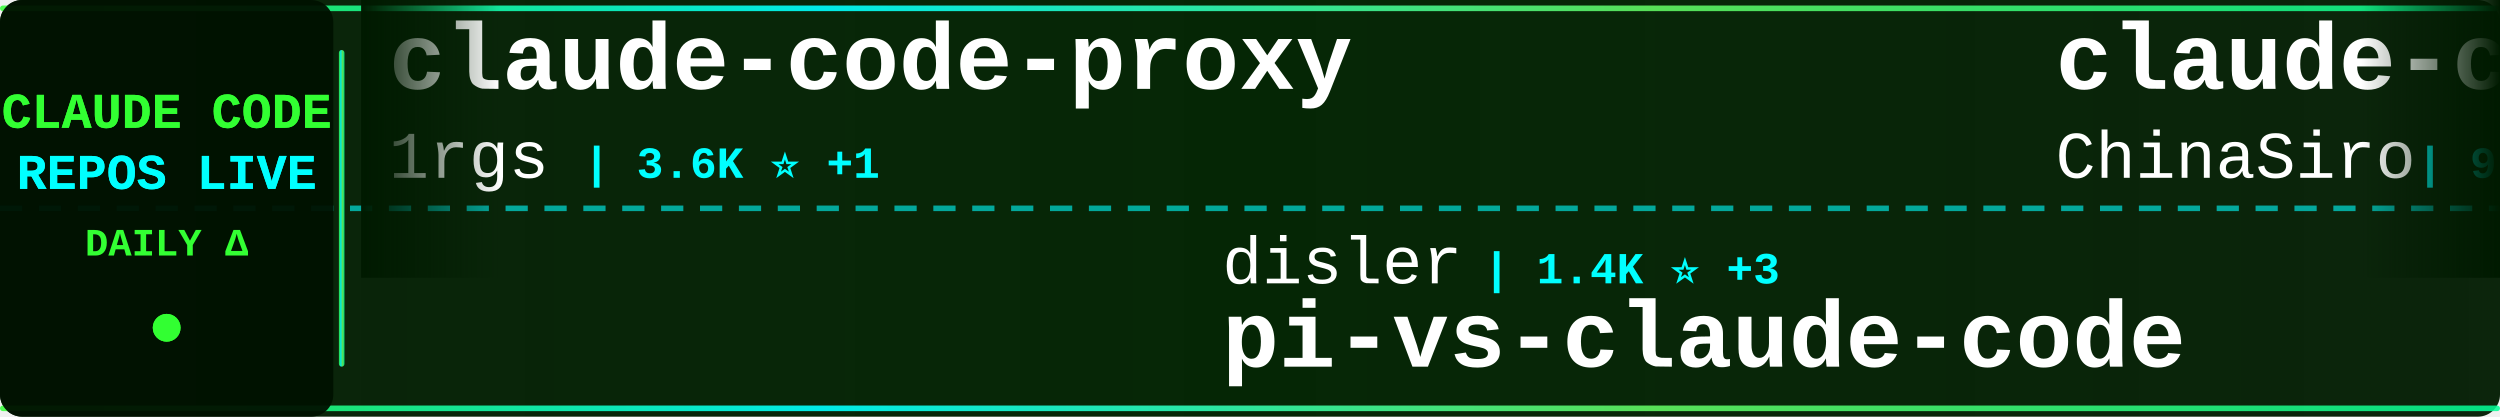
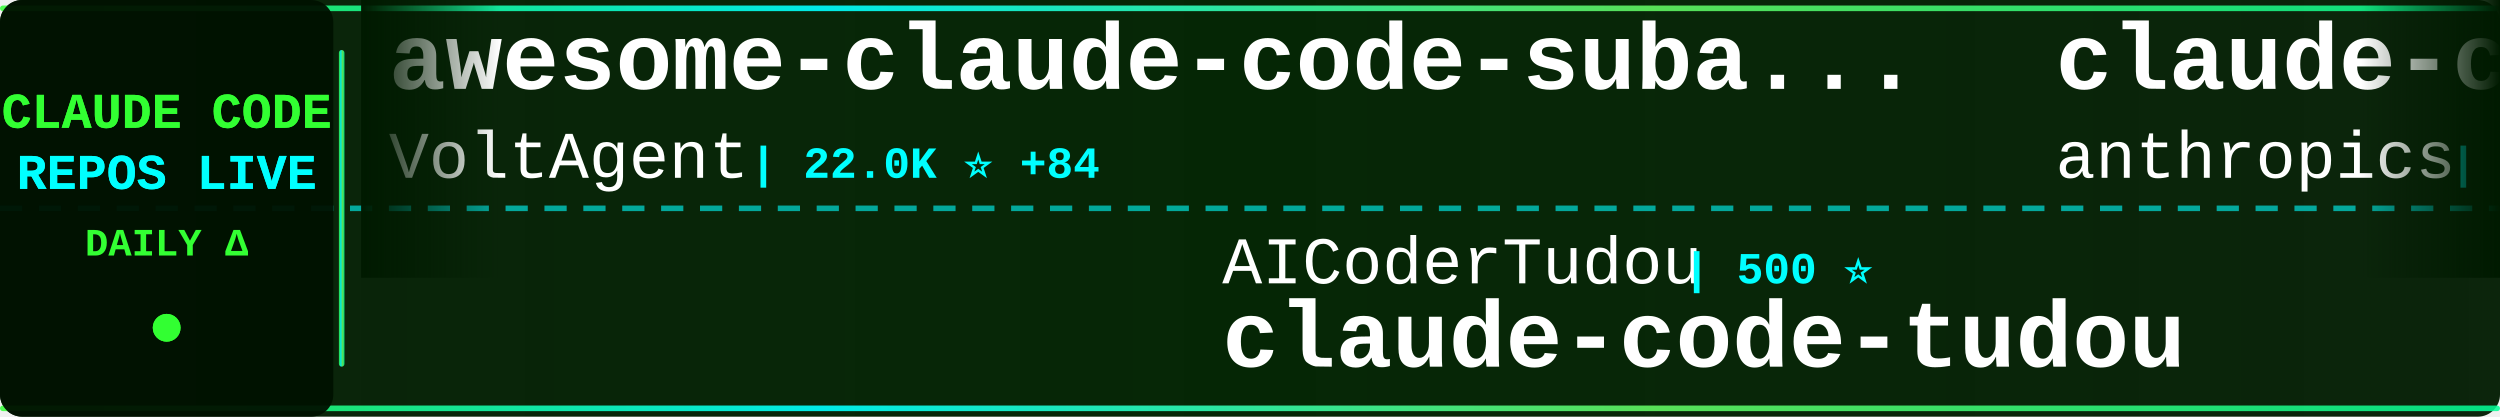
<svg xmlns="http://www.w3.org/2000/svg" width="900" height="150">
  <defs>
    <linearGradient id="tickerBg" x1="0%" y1="0%" x2="100%" y2="0%">
      <stop offset="0%" style="stop-color:#001a00;stop-opacity:0.95" />
      <stop offset="50%" style="stop-color:#002200;stop-opacity:0.98" />
      <stop offset="100%" style="stop-color:#001a00;stop-opacity:0.95" />
    </linearGradient>
    <linearGradient id="borderGrad" x1="0%" y1="0%" x2="100%" y2="0%">
      <stop offset="0%" style="stop-color:#33ff33;stop-opacity:0.85">
        <animate attributeName="stop-opacity" values="0.85;1;0.85" dur="2s" repeatCount="indefinite" />
      </stop>
      <stop offset="33%" style="stop-color:#00ffff;stop-opacity:0.9">
        <animate attributeName="stop-opacity" values="0.9;1;0.9" dur="2.2s" repeatCount="indefinite" />
      </stop>
      <stop offset="66%" style="stop-color:#66ff66;stop-opacity:0.85">
        <animate attributeName="stop-opacity" values="0.85;1;0.85" dur="1.8s" repeatCount="indefinite" />
      </stop>
      <stop offset="100%" style="stop-color:#00ff99;stop-opacity:0.85">
        <animate attributeName="stop-opacity" values="0.85;1;0.85" dur="2s" repeatCount="indefinite" />
      </stop>
    </linearGradient>
    <filter id="textGlow">
      <feGaussianBlur stdDeviation="0.1" result="coloredBlur" />
      <feMerge>
        <feMergeNode in="coloredBlur" />
        <feMergeNode in="SourceGraphic" />
      </feMerge>
    </filter>
    <filter id="metricGlow">
      <feGaussianBlur stdDeviation="0.2" result="coloredBlur" />
      <feMerge>
        <feMergeNode in="coloredBlur" />
        <feMergeNode in="SourceGraphic" />
      </feMerge>
    </filter>
    <linearGradient id="leftFade" x1="0%" y1="0%" x2="100%" y2="0%">
      <stop offset="0%" style="stop-color:#001a00;stop-opacity:1" />
      <stop offset="100%" style="stop-color:#001a00;stop-opacity:0" />
    </linearGradient>
    <linearGradient id="rightFade" x1="0%" y1="0%" x2="100%" y2="0%">
      <stop offset="0%" style="stop-color:#001a00;stop-opacity:0" />
      <stop offset="100%" style="stop-color:#001a00;stop-opacity:1" />
    </linearGradient>
  </defs>
  <rect width="900" height="150" fill="url(#tickerBg)" rx="8" />
  <rect x="0" y="2" width="900" height="2" fill="url(#borderGrad)" rx="1" />
  <rect x="0" y="146" width="900" height="2" fill="url(#borderGrad)" rx="1" />
  <line x1="0" y1="75" x2="900" y2="75" stroke="#00ffff" stroke-width="2" stroke-dasharray="8 6" opacity="0.6" />
  <rect x="0" y="0" width="120" height="150" fill="#001100" opacity="0.95" rx="8" />
  <text x="60" y="46" font-family="'Courier New', monospace" font-size="18" font-weight="bold" fill="#33ff33" text-anchor="middle" filter="url(#textGlow)">
    CLAUDE CODE
  </text>
  <text x="60" y="68" font-family="'Courier New', monospace" font-size="18" font-weight="bold" fill="#00ffff" text-anchor="middle" filter="url(#textGlow)">
    REPOS LIVE
  </text>
  <text x="60" y="92" font-family="'Courier New', monospace" font-size="14" font-weight="bold" fill="#33ff33" text-anchor="middle">
    DAILY Δ
  </text>
  <circle cx="60" cy="118" r="5" fill="#33ff33" filter="url(#metricGlow)">
    <animate attributeName="r" values="4;6;4" dur="1.5s" repeatCount="indefinite" />
    <animate attributeName="opacity" values="0.6;1;0.6" dur="1.5s" repeatCount="indefinite" />
  </circle>
  <rect x="122" y="18" width="2" height="114" fill="url(#borderGrad)" rx="1" />
  <clipPath id="tickerClip">
    <rect x="130" y="0" width="770" height="150" />
  </clipPath>
  <g clip-path="url(#tickerClip)">
    <g id="tickerItems">
      <animateTransform attributeName="transform" attributeType="XML" type="translate" from="0 0" to="-3000 0" dur="54s" repeatCount="indefinite" />
      <g transform="translate(0, 0)">
-         <text x="140" y="32" font-family="'Courier New', monospace" font-size="34" font-weight="bold" fill="#ffffff">claude-code-proxy</text>
-         <text x="140" y="64" font-family="'Courier New', monospace" font-size="24" font-weight="normal" fill="#ffffff" opacity="1.0">1rgs</text>
-         <text x="210" y="64" font-family="'Courier New', monospace" font-size="16" font-weight="bold" fill="#00ffff"> | 3.6K ⭐ +1</text>
+         <text x="140" y="32" font-family="'Courier New', monospace" font-size="34" font-weight="bold" fill="#ffffff">awesome-claude-code-suba...</text>
+         <text x="140" y="64" font-family="'Courier New', monospace" font-size="24" font-weight="normal" fill="#ffffff" opacity="1.0">VoltAgent</text>
+         <text x="270" y="64" font-family="'Courier New', monospace" font-size="16" font-weight="bold" fill="#00ffff"> | 22.0K ⭐ +84</text>
      </g>
      <g transform="translate(300, 0)">
-         <text x="140" y="102" font-family="'Courier New', monospace" font-size="24" font-weight="normal" fill="#ffffff" opacity="1.0">disler</text>
-         <text x="234" y="102" font-family="'Courier New', monospace" font-size="16" font-weight="bold" fill="#00ffff"> | 1.4K ⭐ +3</text>
-         <text x="140" y="132" font-family="'Courier New', monospace" font-size="34" font-weight="bold" fill="#ffffff">pi-vs-claude-code</text>
+         <text x="140" y="102" font-family="'Courier New', monospace" font-size="24" font-weight="normal" fill="#ffffff" opacity="1.0">AICoderTudou</text>
+         <text x="306" y="102" font-family="'Courier New', monospace" font-size="16" font-weight="bold" fill="#00ffff"> | 500 ⭐</text>
+         <text x="140" y="132" font-family="'Courier New', monospace" font-size="34" font-weight="bold" fill="#ffffff">claude-code-tudou</text>
      </g>
      <g transform="translate(600, 0)">
-         <text x="140" y="32" font-family="'Courier New', monospace" font-size="34" font-weight="bold" fill="#ffffff">claude-code-sourcemap</text>
-         <text x="140" y="64" font-family="'Courier New', monospace" font-size="24" font-weight="normal" fill="#ffffff" opacity="1.0">ChinaSiro</text>
-         <text x="270" y="64" font-family="'Courier New', monospace" font-size="16" font-weight="bold" fill="#00ffff"> | 9.4K ⭐ +11</text>
+         <text x="140" y="32" font-family="'Courier New', monospace" font-size="34" font-weight="bold" fill="#ffffff">claude-code</text>
+         <text x="140" y="64" font-family="'Courier New', monospace" font-size="24" font-weight="normal" fill="#ffffff" opacity="1.0">anthropics</text>
+         <text x="282" y="64" font-family="'Courier New', monospace" font-size="16" font-weight="bold" fill="#00ffff"> | 132.9K ⭐ +274</text>
      </g>
      <g transform="translate(900, 0)">
-         <text x="140" y="102" font-family="'Courier New', monospace" font-size="24" font-weight="normal" fill="#ffffff" opacity="1.0">T-Lab-CUHKSZ</text>
-         <text x="306" y="102" font-family="'Courier New', monospace" font-size="16" font-weight="bold" fill="#00ffff"> | 319 ⭐ +1</text>
+         <text x="140" y="102" font-family="'Courier New', monospace" font-size="24" font-weight="normal" fill="#ffffff" opacity="1.0">alirezarezvani</text>
+         <text x="330" y="102" font-family="'Courier New', monospace" font-size="16" font-weight="bold" fill="#00ffff"> | 18.3K ⭐ +102</text>
+         <text x="140" y="132" font-family="'Courier New', monospace" font-size="34" font-weight="bold" fill="#ffffff">claude-skills</text>
+       </g>
+       <g transform="translate(1200, 0)">
+         <text x="140" y="32" font-family="'Courier New', monospace" font-size="34" font-weight="bold" fill="#ffffff">Claude-Code-Game-Studios</text>
+         <text x="140" y="64" font-family="'Courier New', monospace" font-size="24" font-weight="normal" fill="#ffffff" opacity="1.0">Donchitos</text>
+         <text x="270" y="64" font-family="'Courier New', monospace" font-size="16" font-weight="bold" fill="#00ffff"> | 21.8K ⭐ +76</text>
+       </g>
+       <g transform="translate(1500, 0)">
+         <text x="140" y="102" font-family="'Courier New', monospace" font-size="24" font-weight="normal" fill="#ffffff" opacity="1.0">tanbiralam</text>
+         <text x="282" y="102" font-family="'Courier New', monospace" font-size="16" font-weight="bold" fill="#00ffff"> | 1.9K ⭐ +7</text>
        <text x="140" y="132" font-family="'Courier New', monospace" font-size="34" font-weight="bold" fill="#ffffff">claude-code</text>
      </g>
-       <g transform="translate(1200, 0)">
-         <text x="140" y="32" font-family="'Courier New', monospace" font-size="34" font-weight="bold" fill="#ffffff">claude-code-video-toolki...</text>
-         <text x="140" y="64" font-family="'Courier New', monospace" font-size="24" font-weight="normal" fill="#ffffff" opacity="1.0">digitalsamba</text>
-         <text x="306" y="64" font-family="'Courier New', monospace" font-size="16" font-weight="bold" fill="#00ffff"> | 1.5K ⭐ +11</text>
-       </g>
-       <g transform="translate(1500, 0)">
-         <text x="140" y="102" font-family="'Courier New', monospace" font-size="24" font-weight="normal" fill="#ffffff" opacity="1.0">edmund-io</text>
-         <text x="270" y="102" font-family="'Courier New', monospace" font-size="16" font-weight="bold" fill="#00ffff"> | 1.5K ⭐ +1</text>
-         <text x="140" y="132" font-family="'Courier New', monospace" font-size="34" font-weight="bold" fill="#ffffff">edmunds-claude-code</text>
-       </g>
      <g transform="translate(1800, 0)">
-         <text x="140" y="32" font-family="'Courier New', monospace" font-size="34" font-weight="bold" fill="#ffffff">Claude-Code-Source-Study</text>
-         <text x="140" y="64" font-family="'Courier New', monospace" font-size="24" font-weight="normal" fill="#ffffff" opacity="1.0">luyao618</text>
-         <text x="258" y="64" font-family="'Courier New', monospace" font-size="16" font-weight="bold" fill="#00ffff"> | 1.5K ⭐ +1</text>
+         <text x="140" y="32" font-family="'Courier New', monospace" font-size="34" font-weight="bold" fill="#ffffff">claude-code-best-practic...</text>
+         <text x="140" y="64" font-family="'Courier New', monospace" font-size="24" font-weight="normal" fill="#ffffff" opacity="1.0">shanraisshan</text>
+         <text x="306" y="64" font-family="'Courier New', monospace" font-size="16" font-weight="bold" fill="#00ffff"> | 58.0K ⭐ +166</text>
      </g>
      <g transform="translate(2100, 0)">
-         <text x="140" y="102" font-family="'Courier New', monospace" font-size="24" font-weight="normal" fill="#ffffff" opacity="1.0">kodu-ai</text>
-         <text x="246" y="102" font-family="'Courier New', monospace" font-size="16" font-weight="bold" fill="#00ffff"> | 5.3K ⭐</text>
-         <text x="140" y="132" font-family="'Courier New', monospace" font-size="34" font-weight="bold" fill="#ffffff">claude-coder</text>
+         <text x="140" y="102" font-family="'Courier New', monospace" font-size="24" font-weight="normal" fill="#ffffff" opacity="1.0">huangserva</text>
+         <text x="282" y="102" font-family="'Courier New', monospace" font-size="16" font-weight="bold" fill="#00ffff"> | 604 ⭐</text>
+         <text x="140" y="132" font-family="'Courier New', monospace" font-size="34" font-weight="bold" fill="#ffffff">claude-code-cli</text>
      </g>
      <g transform="translate(2400, 0)">
-         <text x="140" y="32" font-family="'Courier New', monospace" font-size="34" font-weight="bold" fill="#ffffff">ralph-claude-code</text>
-         <text x="140" y="64" font-family="'Courier New', monospace" font-size="24" font-weight="normal" fill="#ffffff" opacity="1.0">frankbria</text>
-         <text x="270" y="64" font-family="'Courier New', monospace" font-size="16" font-weight="bold" fill="#00ffff"> | 9.4K ⭐ +12</text>
+         <text x="140" y="32" font-family="'Courier New', monospace" font-size="34" font-weight="bold" fill="#ffffff">Claude-Code</text>
+         <text x="140" y="64" font-family="'Courier New', monospace" font-size="24" font-weight="normal" fill="#ffffff" opacity="1.0">KPR111</text>
+         <text x="234" y="64" font-family="'Courier New', monospace" font-size="16" font-weight="bold" fill="#00ffff"> | 18 ⭐</text>
      </g>
      <g transform="translate(2700, 0)">
-         <text x="140" y="102" font-family="'Courier New', monospace" font-size="24" font-weight="normal" fill="#ffffff" opacity="1.0">fuergaosi233</text>
-         <text x="306" y="102" font-family="'Courier New', monospace" font-size="16" font-weight="bold" fill="#00ffff"> | 2.7K ⭐ +1</text>
-         <text x="140" y="132" font-family="'Courier New', monospace" font-size="34" font-weight="bold" fill="#ffffff">claude-code-proxy</text>
+         <text x="140" y="102" font-family="'Courier New', monospace" font-size="24" font-weight="normal" fill="#ffffff" opacity="1.0">mehmoodosman</text>
+         <text x="306" y="102" font-family="'Courier New', monospace" font-size="16" font-weight="bold" fill="#00ffff"> | 167 ⭐</text>
+         <text x="140" y="132" font-family="'Courier New', monospace" font-size="34" font-weight="bold" fill="#ffffff">claude-code</text>
      </g>
      <g transform="translate(3000, 0)">
-         <text x="140" y="32" font-family="'Courier New', monospace" font-size="34" font-weight="bold" fill="#ffffff">claude-code-proxy</text>
-         <text x="140" y="64" font-family="'Courier New', monospace" font-size="24" font-weight="normal" fill="#ffffff" opacity="1.0">1rgs</text>
-         <text x="210" y="64" font-family="'Courier New', monospace" font-size="16" font-weight="bold" fill="#00ffff"> | 3.6K ⭐ +1</text>
+         <text x="140" y="32" font-family="'Courier New', monospace" font-size="34" font-weight="bold" fill="#ffffff">awesome-claude-code-suba...</text>
+         <text x="140" y="64" font-family="'Courier New', monospace" font-size="24" font-weight="normal" fill="#ffffff" opacity="1.0">VoltAgent</text>
+         <text x="270" y="64" font-family="'Courier New', monospace" font-size="16" font-weight="bold" fill="#00ffff"> | 22.0K ⭐ +84</text>
      </g>
      <g transform="translate(3300, 0)">
-         <text x="140" y="102" font-family="'Courier New', monospace" font-size="24" font-weight="normal" fill="#ffffff" opacity="1.0">disler</text>
-         <text x="234" y="102" font-family="'Courier New', monospace" font-size="16" font-weight="bold" fill="#00ffff"> | 1.4K ⭐ +3</text>
-         <text x="140" y="132" font-family="'Courier New', monospace" font-size="34" font-weight="bold" fill="#ffffff">pi-vs-claude-code</text>
+         <text x="140" y="102" font-family="'Courier New', monospace" font-size="24" font-weight="normal" fill="#ffffff" opacity="1.0">AICoderTudou</text>
+         <text x="306" y="102" font-family="'Courier New', monospace" font-size="16" font-weight="bold" fill="#00ffff"> | 500 ⭐</text>
+         <text x="140" y="132" font-family="'Courier New', monospace" font-size="34" font-weight="bold" fill="#ffffff">claude-code-tudou</text>
      </g>
      <g transform="translate(3600, 0)">
-         <text x="140" y="32" font-family="'Courier New', monospace" font-size="34" font-weight="bold" fill="#ffffff">claude-code-sourcemap</text>
-         <text x="140" y="64" font-family="'Courier New', monospace" font-size="24" font-weight="normal" fill="#ffffff" opacity="1.0">ChinaSiro</text>
-         <text x="270" y="64" font-family="'Courier New', monospace" font-size="16" font-weight="bold" fill="#00ffff"> | 9.4K ⭐ +11</text>
+         <text x="140" y="32" font-family="'Courier New', monospace" font-size="34" font-weight="bold" fill="#ffffff">claude-code</text>
+         <text x="140" y="64" font-family="'Courier New', monospace" font-size="24" font-weight="normal" fill="#ffffff" opacity="1.0">anthropics</text>
+         <text x="282" y="64" font-family="'Courier New', monospace" font-size="16" font-weight="bold" fill="#00ffff"> | 132.9K ⭐ +274</text>
      </g>
      <g transform="translate(3900, 0)">
-         <text x="140" y="102" font-family="'Courier New', monospace" font-size="24" font-weight="normal" fill="#ffffff" opacity="1.0">T-Lab-CUHKSZ</text>
-         <text x="306" y="102" font-family="'Courier New', monospace" font-size="16" font-weight="bold" fill="#00ffff"> | 319 ⭐ +1</text>
-         <text x="140" y="132" font-family="'Courier New', monospace" font-size="34" font-weight="bold" fill="#ffffff">claude-code</text>
+         <text x="140" y="102" font-family="'Courier New', monospace" font-size="24" font-weight="normal" fill="#ffffff" opacity="1.0">alirezarezvani</text>
+         <text x="330" y="102" font-family="'Courier New', monospace" font-size="16" font-weight="bold" fill="#00ffff"> | 18.3K ⭐ +102</text>
+         <text x="140" y="132" font-family="'Courier New', monospace" font-size="34" font-weight="bold" fill="#ffffff">claude-skills</text>
      </g>
    </g>
  </g>
  <rect x="130" y="0" width="50" height="100" fill="url(#leftFade)" />
  <rect x="850" y="0" width="50" height="100" fill="url(#rightFade)" />
</svg>
